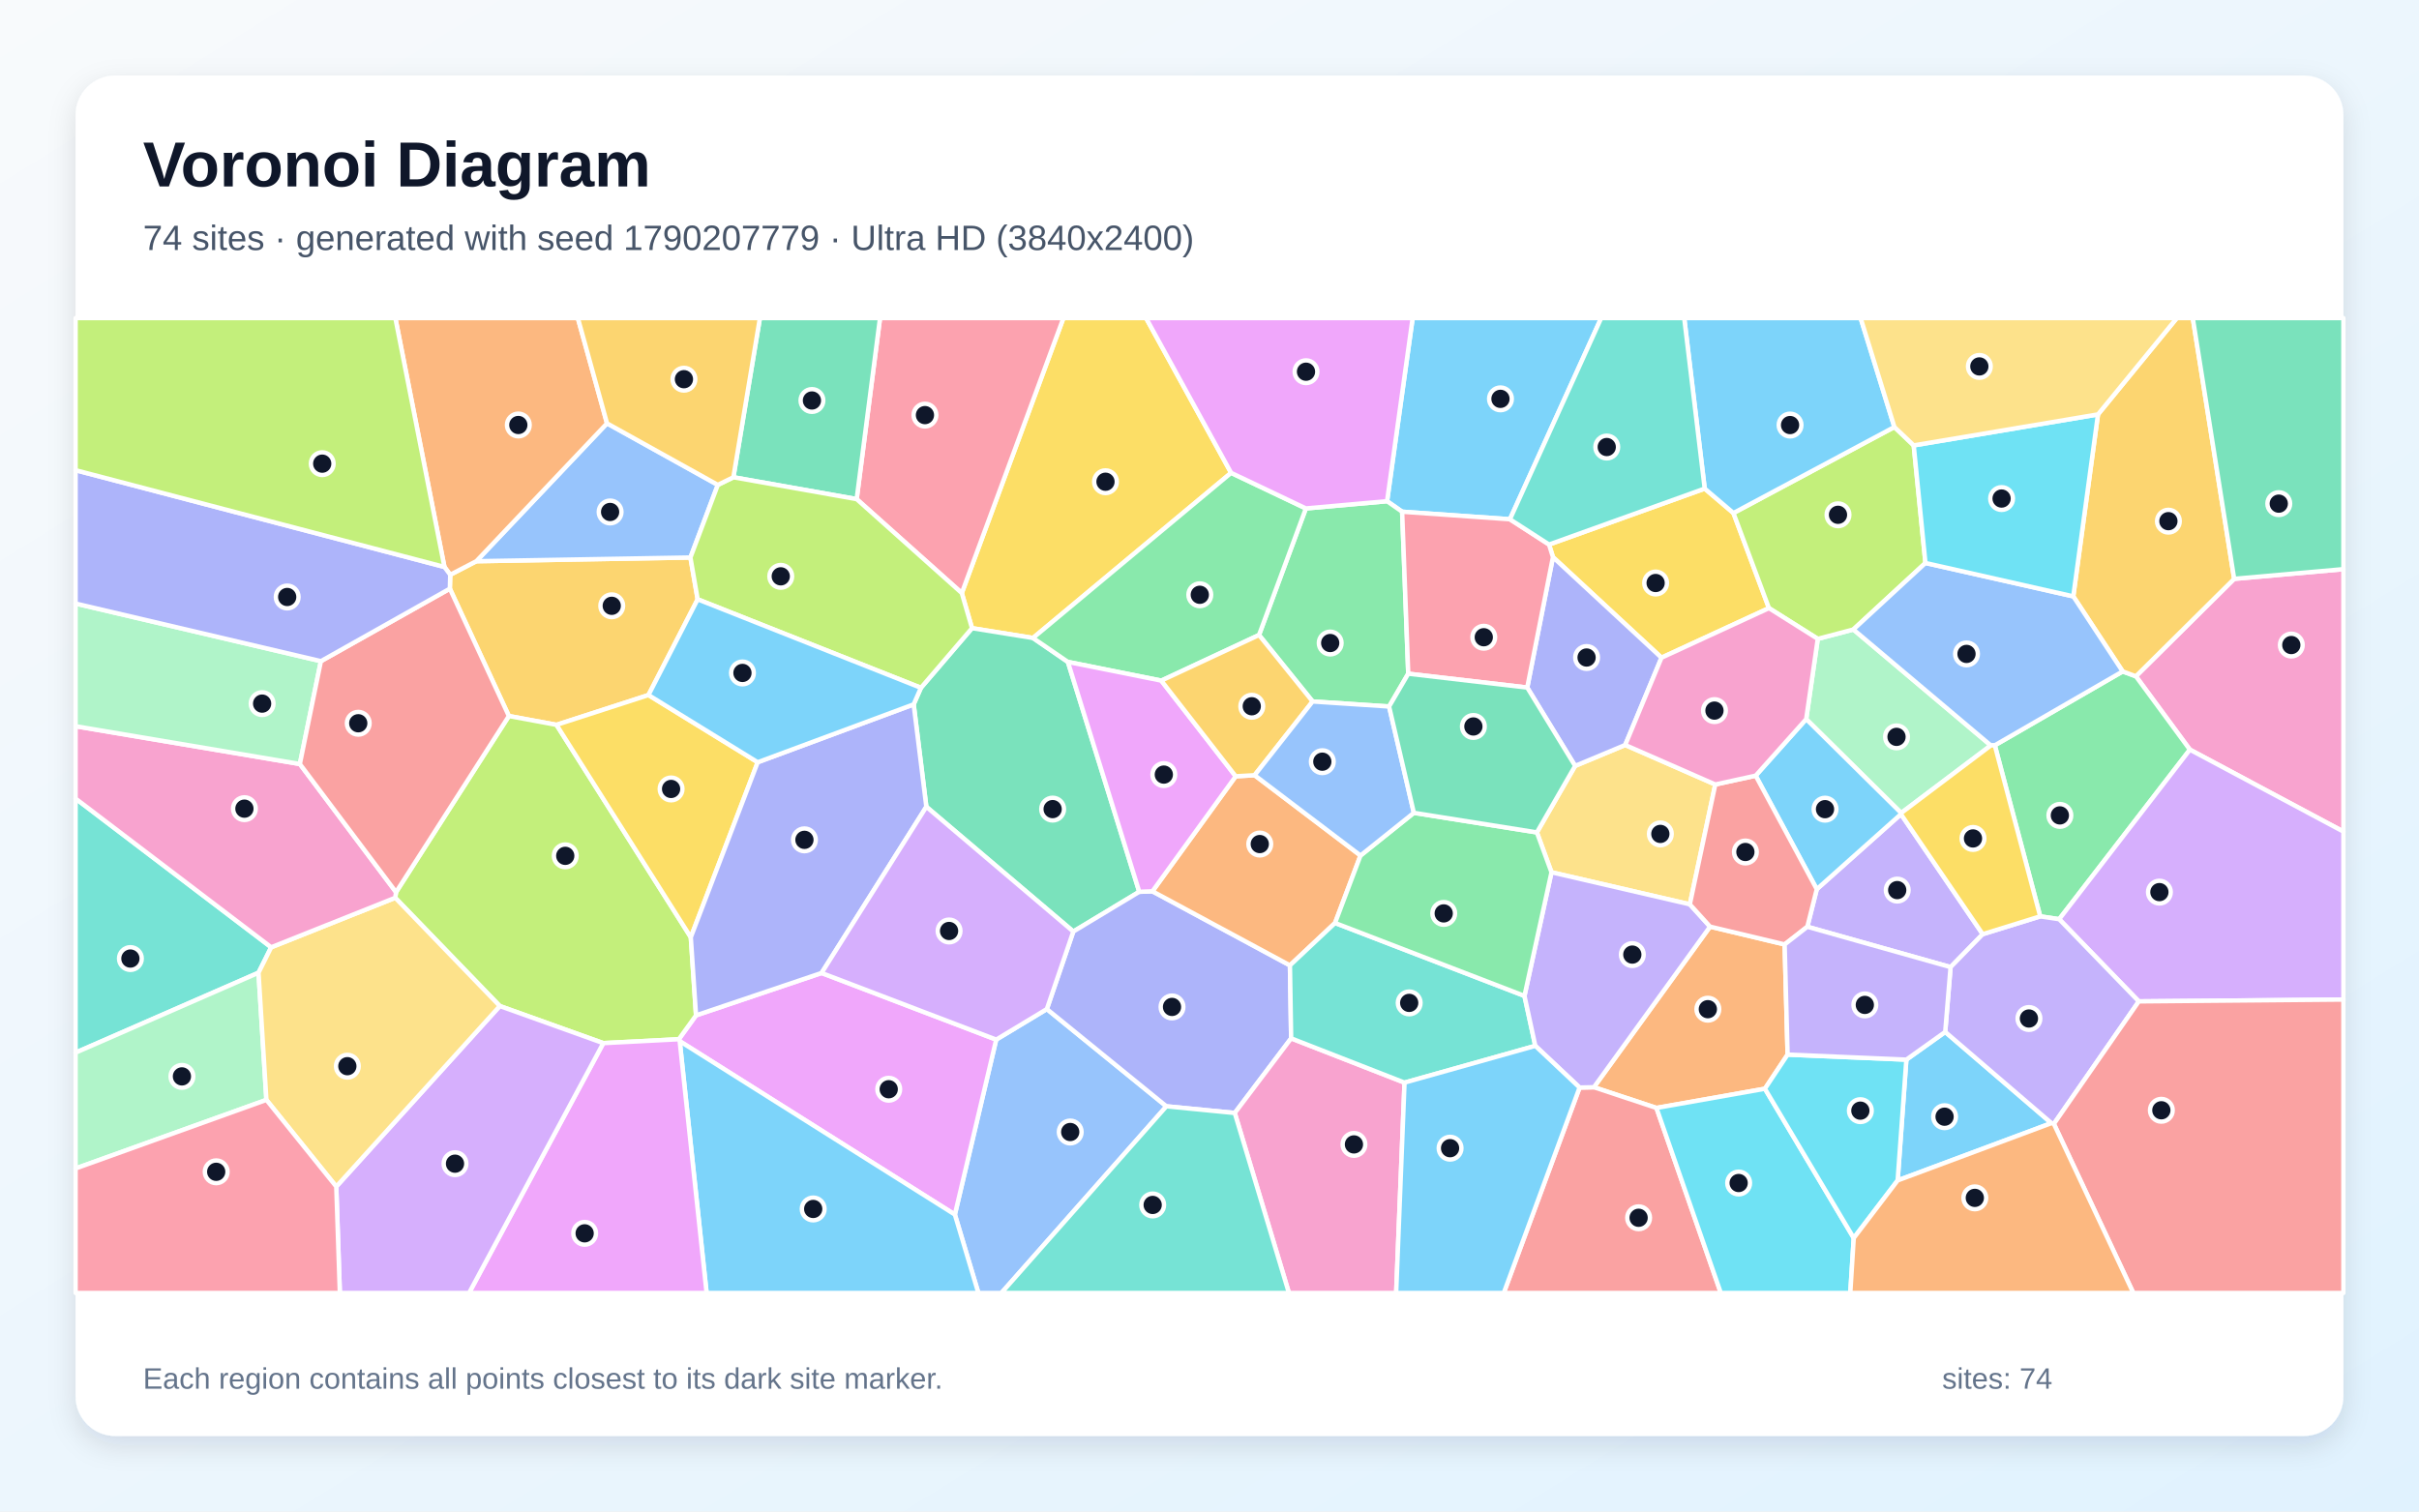
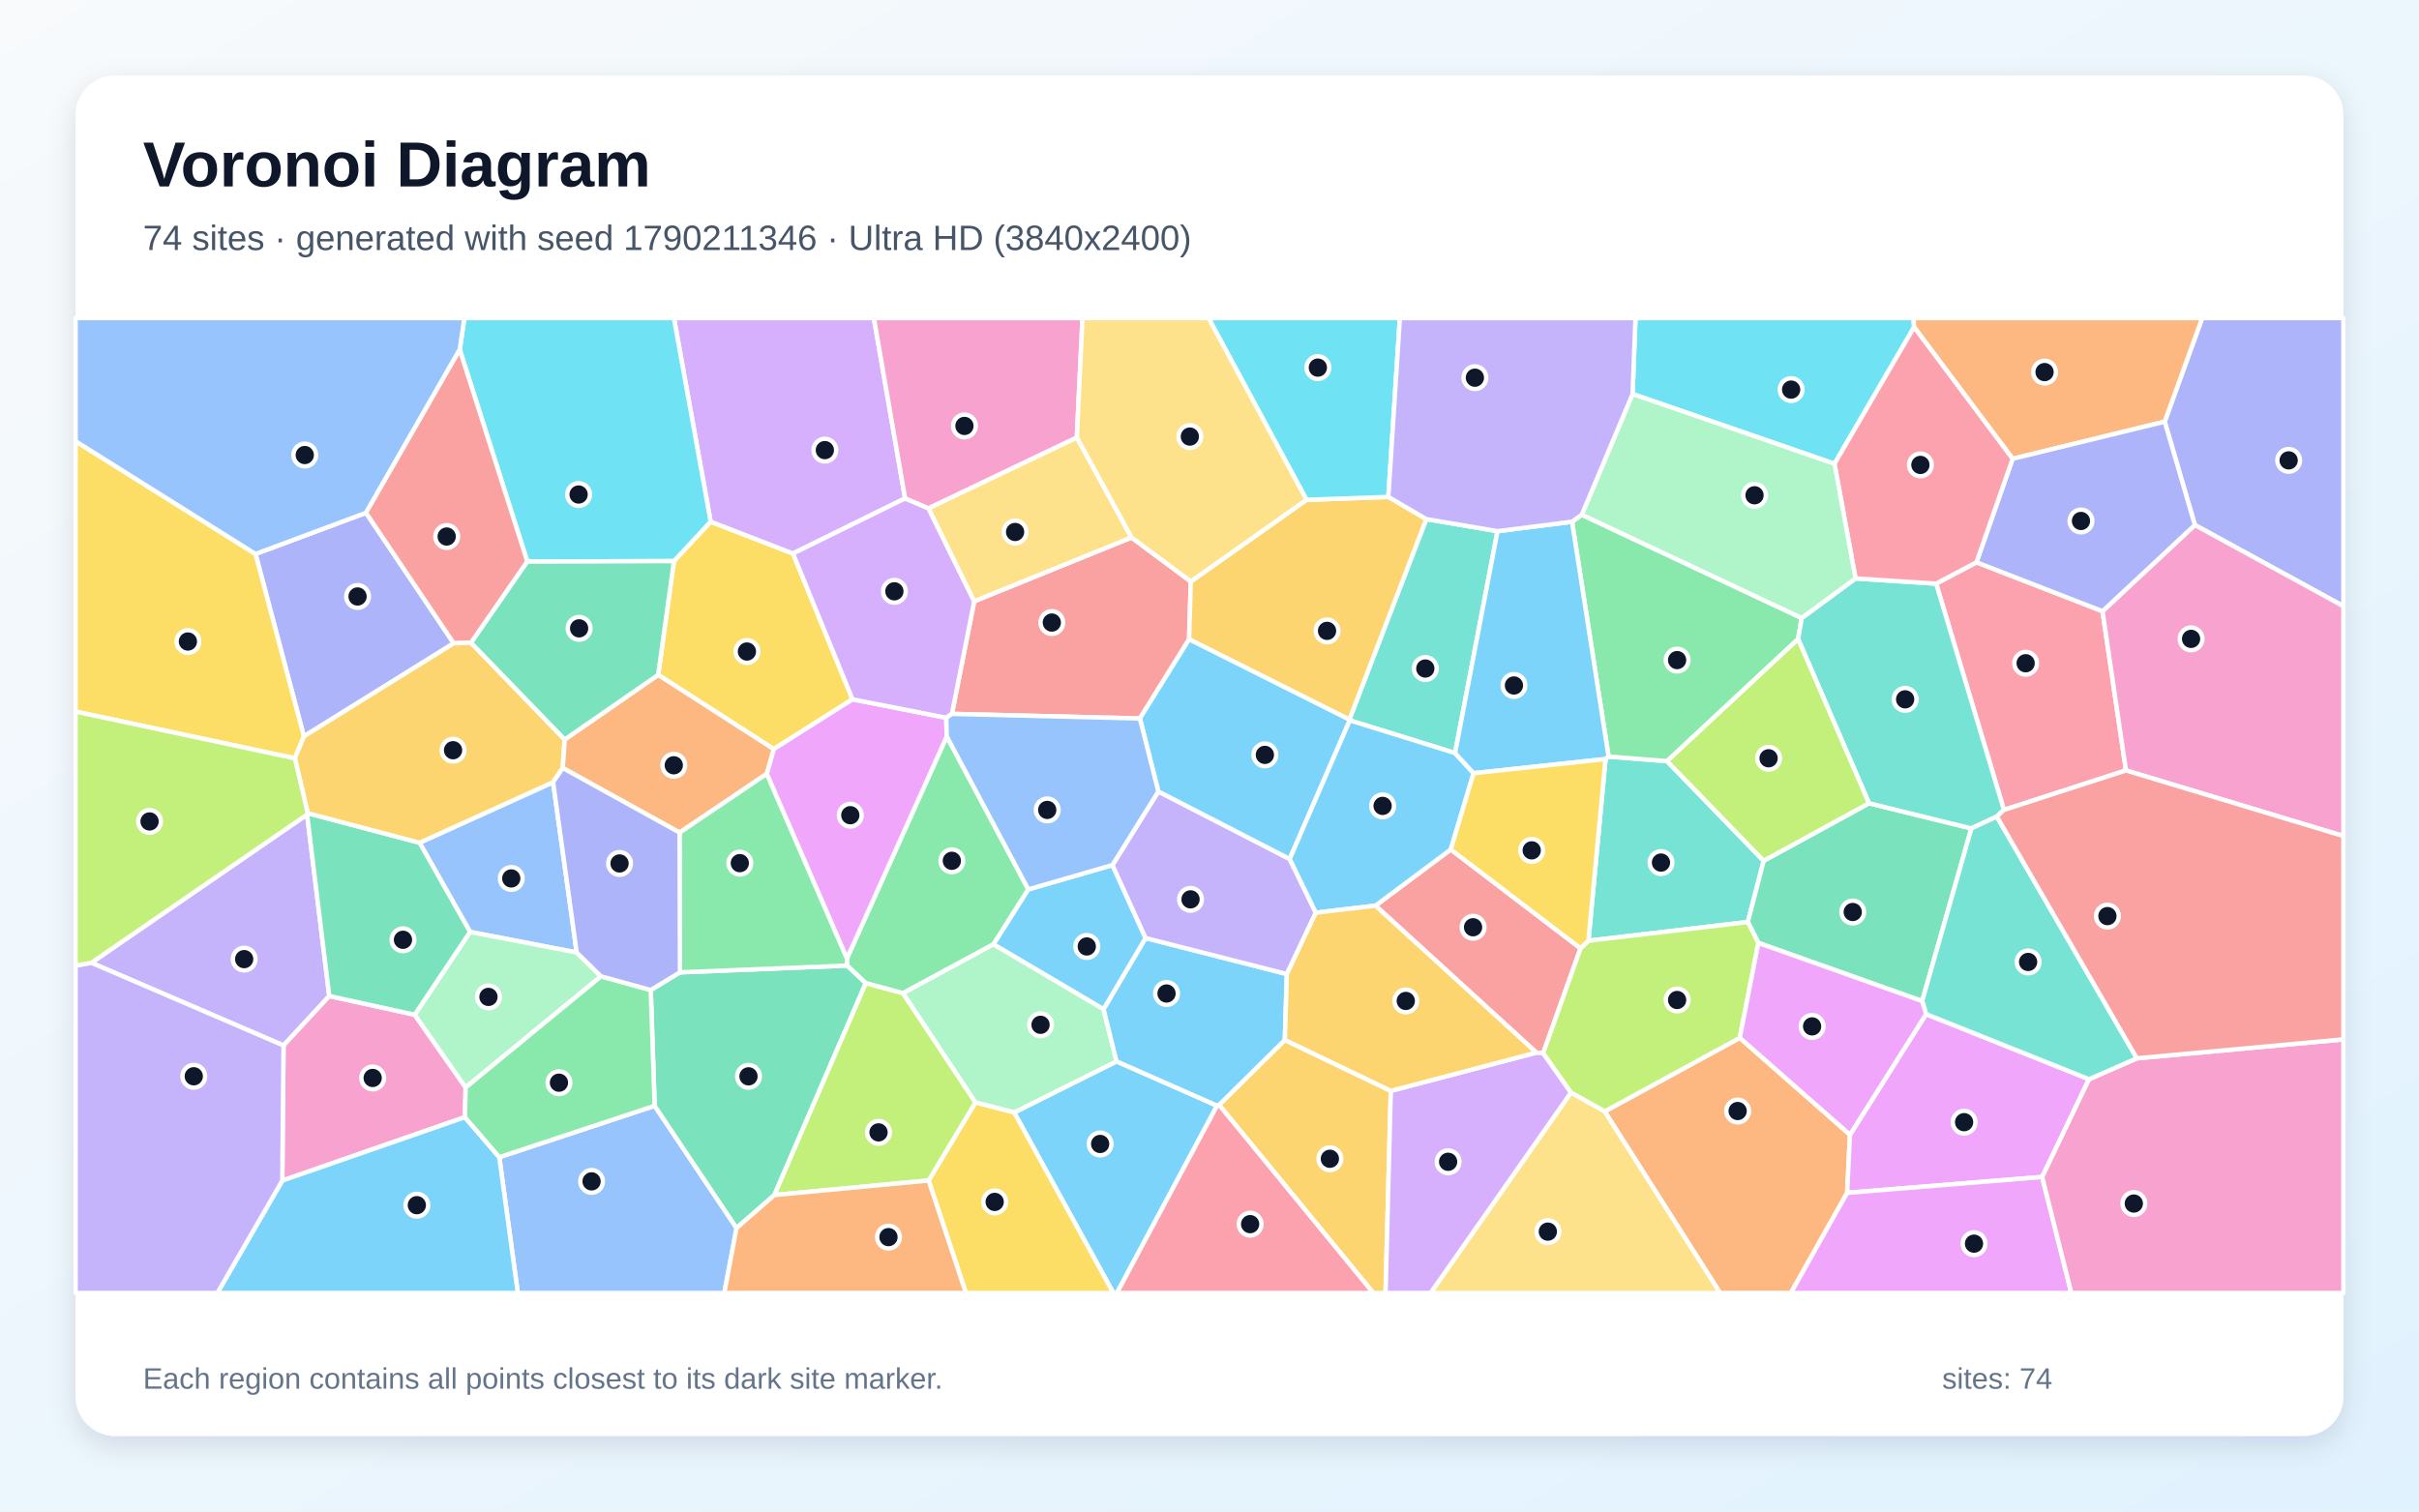
<svg xmlns="http://www.w3.org/2000/svg" width="3840" height="2400" viewBox="0 0 3840 2400" role="img" aria-labelledby="title description">
  <defs>
    <linearGradient id="background" x1="0" y1="0" x2="1" y2="1">
      <stop stop-color="#F8FAFC" />
      <stop offset="1" stop-color="#E0F2FE" />
    </linearGradient>
    <filter id="shadow" x="-5%" y="-5%" width="110%" height="110%">
      <feDropShadow dx="0" dy="15" stdDeviation="22" flood-color="#0F172A" flood-opacity=".12" />
    </filter>
  </defs>
  <rect width="3840" height="2400" fill="url(#background)" />
  <rect x="120" y="120" width="3600" height="2160" rx="63" fill="#FFFFFF" filter="url(#shadow)" />
  <g font-family="Arial, sans-serif">
    <text x="227" y="296" font-size="101" font-weight="700" fill="#0F172A">Voronoi Diagram</text>
-     <text x="227" y="397" font-size="56" fill="#475569">74 sites · generated with seed 1790207779 · Ultra HD (3840x2400)</text>
+     <text x="227" y="397" font-size="56" fill="#475569">74 sites · generated with seed 1790211346 · Ultra HD (3840x2400)</text>
  </g>
  <g stroke="#FFFFFF" stroke-width="7" stroke-linejoin="round">
-     <polygon points="3012.4,1874.3 3026.2,1682.5 3087.9,1638.5 3256.5,1783.3" fill="#38BDF8" fill-opacity="0.65" />
-     <polygon points="2869.0,1471.5 2884.0,1411.9 3017.6,1292.7 3147.4,1483.3 3096.4,1535.6" fill="#A78BFA" fill-opacity="0.65" />
-     <polygon points="3476.3,1190.3 3390.6,1073.8 3546.6,919.1 3720.0,903.7 3720.0,1320.4" fill="#F472B6" fill-opacity="0.65" />
-     <polygon points="2837.7,1674.5 2801.7,1728.7 2629.5,1759.2 2530.2,1726.3 2714.6,1471.3 2833.0,1499.6" fill="#FB923C" fill-opacity="0.65" />
-     <polygon points="1954.3,750.8 1639.8,1013.0 1543.0,997.4 1526.8,941.7 1688.1,505.0 1819.3,505.0" fill="#FACC15" fill-opacity="0.65" />
-     <polygon points="3268.8,1459.5 3238.7,1455.0 3166.6,1183.4 3369.6,1066.1 3390.6,1073.8 3476.3,1190.3" fill="#4ADE80" fill-opacity="0.65" />
-     <polygon points="430.5,1504.1 410.4,1544.5 120.0,1671.4 120.0,1268.0" fill="#2DD4BF" fill-opacity="0.65" />
-     <polygon points="1515.8,1928.5 1581.4,1650.7 1661.8,1602.2 1851.6,1756.6 1589.6,2053.0 1553.1,2053.0" fill="#60A5FA" fill-opacity="0.65" />
-     <polygon points="1079.0,1653.2 1077.6,1650.1 1104.9,1612.2 1304.2,1544.9 1581.4,1650.7 1515.8,1928.5" fill="#E879F9" fill-opacity="0.65" />
-     <polygon points="1695.2,1051.0 1808.5,1416.0 1703.8,1479.1 1470.5,1281.0 1450.4,1118.4 1461.9,1092.1 1543.0,997.4 1639.8,1013.0" fill="#34D399" fill-opacity="0.65" />
-     <polygon points="2507.5,1726.8 2530.2,1726.3 2629.5,1759.2 2731.7,2053.0 2387.1,2053.0" fill="#F87171" fill-opacity="0.65" />
-     <polygon points="1829.4,1415.2 2047.7,1532.8 2049.6,1648.7 1960.1,1767.2 1851.6,1756.6 1661.8,1602.2 1703.8,1479.1 1808.5,1416.0" fill="#818CF8" fill-opacity="0.65" />
-     <polygon points="714.1,934.7 714.7,912.6 756.1,891.1 1096.0,885.2 1107.5,951.6 1029.4,1103.6 883.4,1150.9 807.8,1136.9" fill="#FBBF24" fill-opacity="0.65" />
-     <polygon points="957.7,1656.3 793.4,1597.4 627.4,1425.5 628.7,1416.6 807.8,1136.9 883.4,1150.9 1096.6,1488.2 1104.9,1612.2 1077.6,1650.1" fill="#A3E635" fill-opacity="0.65" />
-     <polygon points="3395.2,1590.0 3268.8,1459.5 3476.3,1190.3 3720.0,1320.4 3720.0,1587.1" fill="#C084FC" fill-opacity="0.65" />
-     <polygon points="1359.9,792.5 1397.0,505.0 1688.1,505.0 1526.8,941.7" fill="#FB7185" fill-opacity="0.65" />
-     <polygon points="2629.5,1759.2 2801.7,1728.7 2942.7,1965.8 2937.2,2053.0 2731.7,2053.0" fill="#22D3EE" fill-opacity="0.65" />
-     <polygon points="2885.6,1014.4 2942.1,999.5 3160.3,1183.6 3018.0,1290.9 2867.2,1141.8" fill="#86EFAC" fill-opacity="0.65" />
-     <polygon points="2722.9,1245.6 2682.5,1435.9 2462.9,1385.0 2439.7,1321.7 2500.4,1216.1 2579.9,1182.9" fill="#FCD34D" fill-opacity="0.65" />
-     <polygon points="1079.0,1653.2 1515.8,1928.5 1553.1,2053.0 1121.7,2053.0" fill="#38BDF8" fill-opacity="0.65" />
-     <polygon points="2396.9,824.5 2225.8,812.5 2201.9,795.8 2242.5,505.0 2541.8,505.0" fill="#38BDF8" fill-opacity="0.65" />
-     <polygon points="3260.4,1784.5 3256.5,1783.3 3087.9,1638.5 3096.4,1535.6 3147.4,1483.3 3238.7,1455.0 3268.8,1459.5 3395.2,1590.0" fill="#A78BFA" fill-opacity="0.65" />
-     <polygon points="1960.1,1767.2 2049.6,1648.7 2229.6,1719.0 2216.3,2053.0 2046.1,2053.0" fill="#F472B6" fill-opacity="0.65" />
-     <polygon points="2159.7,1358.4 2119.3,1465.5 2047.7,1532.8 1829.4,1415.2 1961.6,1232.6 1991.6,1230.9" fill="#FB923C" fill-opacity="0.65" />
-     <polygon points="2706.1,775.8 2751.7,814.6 2808.1,965.6 2637.5,1044.3 2465.2,884.6 2459.0,864.6" fill="#FACC15" fill-opacity="0.65" />
-     <polygon points="2205.1,1121.8 2083.7,1113.8 1998.6,1008.3 2073.0,807.3 2201.9,795.8 2225.8,812.5 2235.5,1069.7" fill="#4ADE80" fill-opacity="0.65" />
-     <polygon points="2229.6,1719.0 2049.6,1648.7 2047.7,1532.8 2119.3,1465.5 2420.0,1581.3 2437.2,1660.6" fill="#2DD4BF" fill-opacity="0.65" />
-     <polygon points="963.6,672.2 1139.5,769.9 1096.0,885.2 756.1,891.1" fill="#60A5FA" fill-opacity="0.65" />
-     <polygon points="957.7,1656.3 1077.6,1650.1 1079.0,1653.2 1121.7,2053.0 744.6,2053.0" fill="#E879F9" fill-opacity="0.65" />
-     <polygon points="1359.9,792.5 1164.2,757.8 1206.3,505.0 1397.0,505.0" fill="#34D399" fill-opacity="0.65" />
-     <polygon points="3260.4,1784.5 3395.2,1590.0 3720.0,1587.1 3720.0,2053.0 3386.5,2053.0" fill="#F87171" fill-opacity="0.65" />
-     <polygon points="2424.4,1091.7 2465.2,884.6 2637.5,1044.3 2579.9,1182.9 2500.4,1216.1" fill="#818CF8" fill-opacity="0.65" />
-     <polygon points="3546.6,919.1 3390.6,1073.8 3369.6,1066.1 3291.2,946.9 3330.4,658.0 3455.6,505.0 3480.9,505.0" fill="#FBBF24" fill-opacity="0.65" />
-     <polygon points="3007.2,678.0 3037.9,707.2 3056.5,893.9 2942.1,999.5 2885.6,1014.4 2808.1,965.6 2751.7,814.6" fill="#A3E635" fill-opacity="0.65" />
-     <polygon points="533.8,1884.1 793.4,1597.4 957.7,1656.3 744.6,2053.0 539.5,2053.0" fill="#C084FC" fill-opacity="0.65" />
-     <polygon points="2459.0,864.6 2465.2,884.6 2424.4,1091.7 2235.5,1069.7 2225.8,812.5 2396.9,824.5" fill="#FB7185" fill-opacity="0.65" />
-     <polygon points="2942.7,1965.8 2801.7,1728.7 2837.7,1674.5 3026.2,1682.5 3012.4,1874.3" fill="#22D3EE" fill-opacity="0.65" />
-     <polygon points="120.0,1855.3 120.0,1671.4 410.4,1544.5 422.9,1746.4" fill="#86EFAC" fill-opacity="0.65" />
-     <polygon points="422.9,1746.4 410.4,1544.5 430.5,1504.1 627.4,1425.5 793.4,1597.4 533.8,1884.1" fill="#FCD34D" fill-opacity="0.65" />
-     <polygon points="3007.2,678.0 2751.7,814.6 2706.1,775.8 2673.6,505.0 2953.6,505.0" fill="#38BDF8" fill-opacity="0.65" />
-     <polygon points="2787.0,1231.6 2867.2,1141.8 3018.0,1290.9 3017.6,1292.7 2884.0,1411.9" fill="#38BDF8" fill-opacity="0.65" />
-     <polygon points="2507.5,1726.8 2437.2,1660.6 2420.0,1581.3 2462.9,1385.0 2682.5,1435.9 2714.6,1471.3 2530.2,1726.3" fill="#A78BFA" fill-opacity="0.65" />
-     <polygon points="476.0,1213.1 628.7,1416.6 627.4,1425.5 430.5,1504.1 120.0,1268.0 120.0,1153.1" fill="#F472B6" fill-opacity="0.65" />
-     <polygon points="963.6,672.2 756.1,891.1 714.7,912.6 705.5,900.2 627.6,505.0 917.3,505.0" fill="#FB923C" fill-opacity="0.65" />
-     <polygon points="1202.8,1210.3 1096.6,1488.2 883.4,1150.9 1029.4,1103.6" fill="#FACC15" fill-opacity="0.65" />
-     <polygon points="2073.0,807.3 1998.6,1008.3 1843.5,1080.7 1695.2,1051.0 1639.8,1013.0 1954.3,750.8" fill="#4ADE80" fill-opacity="0.65" />
-     <polygon points="2706.1,775.8 2459.0,864.6 2396.9,824.5 2541.8,505.0 2673.6,505.0" fill="#2DD4BF" fill-opacity="0.65" />
-     <polygon points="3056.5,893.9 3291.2,946.9 3369.6,1066.1 3166.6,1183.4 3160.3,1183.6 2942.1,999.5" fill="#60A5FA" fill-opacity="0.65" />
-     <polygon points="1843.5,1080.7 1961.6,1232.6 1829.4,1415.2 1808.5,1416.0 1695.2,1051.0" fill="#E879F9" fill-opacity="0.65" />
-     <polygon points="3546.6,919.1 3480.9,505.0 3720.0,505.0 3720.0,903.7" fill="#34D399" fill-opacity="0.65" />
-     <polygon points="2833.0,1499.6 2714.6,1471.3 2682.5,1435.9 2722.9,1245.6 2787.0,1231.6 2884.0,1411.9 2869.0,1471.5" fill="#F87171" fill-opacity="0.65" />
-     <polygon points="1450.4,1118.4 1470.5,1281.0 1304.2,1544.9 1104.9,1612.2 1096.6,1488.2 1202.8,1210.3" fill="#818CF8" fill-opacity="0.65" />
-     <polygon points="1843.5,1080.7 1998.6,1008.3 2083.7,1113.8 1991.6,1230.9 1961.6,1232.6" fill="#FBBF24" fill-opacity="0.65" />
-     <polygon points="1461.9,1092.1 1107.5,951.6 1096.0,885.2 1139.5,769.9 1164.2,757.8 1359.9,792.5 1526.8,941.7 1543.0,997.4" fill="#A3E635" fill-opacity="0.65" />
-     <polygon points="1304.2,1544.9 1470.5,1281.0 1703.8,1479.1 1661.8,1602.2 1581.4,1650.7" fill="#C084FC" fill-opacity="0.65" />
-     <polygon points="120.0,1855.3 422.9,1746.4 533.8,1884.1 539.5,2053.0 120.0,2053.0" fill="#FB7185" fill-opacity="0.65" />
-     <polygon points="3330.4,658.0 3291.2,946.9 3056.5,893.9 3037.9,707.2" fill="#22D3EE" fill-opacity="0.65" />
-     <polygon points="509.4,1049.8 476.0,1213.1 120.0,1153.1 120.0,958.3" fill="#86EFAC" fill-opacity="0.65" />
-     <polygon points="3330.4,658.0 3037.9,707.2 3007.2,678.0 2953.6,505.0 3455.6,505.0" fill="#FCD34D" fill-opacity="0.65" />
-     <polygon points="1461.9,1092.1 1450.4,1118.4 1202.8,1210.3 1029.4,1103.6 1107.5,951.6" fill="#38BDF8" fill-opacity="0.65" />
-     <polygon points="2229.6,1719.0 2437.2,1660.6 2507.5,1726.8 2387.1,2053.0 2216.3,2053.0" fill="#38BDF8" fill-opacity="0.65" />
-     <polygon points="2837.7,1674.5 2833.0,1499.6 2869.0,1471.5 3096.4,1535.6 3087.9,1638.5 3026.2,1682.5" fill="#A78BFA" fill-opacity="0.65" />
-     <polygon points="2787.0,1231.6 2722.9,1245.6 2579.9,1182.9 2637.5,1044.3 2808.1,965.6 2885.6,1014.4 2867.2,1141.8" fill="#F472B6" fill-opacity="0.65" />
-     <polygon points="2942.7,1965.8 3012.4,1874.3 3256.5,1783.3 3260.4,1784.5 3386.5,2053.0 2937.2,2053.0" fill="#FB923C" fill-opacity="0.65" />
-     <polygon points="3018.0,1290.9 3160.3,1183.6 3166.6,1183.4 3238.7,1455.0 3147.4,1483.3 3017.6,1292.7" fill="#FACC15" fill-opacity="0.65" />
-     <polygon points="2420.0,1581.3 2119.3,1465.5 2159.7,1358.4 2244.4,1290.6 2439.7,1321.7 2462.9,1385.0" fill="#4ADE80" fill-opacity="0.65" />
-     <polygon points="1851.6,1756.6 1960.1,1767.2 2046.1,2053.0 1589.6,2053.0" fill="#2DD4BF" fill-opacity="0.65" />
-     <polygon points="2244.4,1290.6 2159.7,1358.4 1991.6,1230.9 2083.7,1113.8 2205.1,1121.8" fill="#60A5FA" fill-opacity="0.65" />
-     <polygon points="2201.9,795.8 2073.0,807.3 1954.3,750.8 1819.3,505.0 2242.5,505.0" fill="#E879F9" fill-opacity="0.65" />
-     <polygon points="2244.4,1290.6 2205.1,1121.8 2235.5,1069.7 2424.4,1091.7 2500.4,1216.1 2439.7,1321.7" fill="#34D399" fill-opacity="0.65" />
-     <polygon points="509.4,1049.8 714.1,934.7 807.8,1136.9 628.7,1416.6 476.0,1213.1" fill="#F87171" fill-opacity="0.65" />
-     <polygon points="705.5,900.2 714.7,912.6 714.1,934.7 509.4,1049.8 120.0,958.3 120.0,746.6" fill="#818CF8" fill-opacity="0.65" />
-     <polygon points="1164.2,757.8 1139.5,769.9 963.6,672.2 917.3,505.0 1206.3,505.0" fill="#FBBF24" fill-opacity="0.65" />
-     <polygon points="705.5,900.2 120.0,746.6 120.0,505.0 627.6,505.0" fill="#A3E635" fill-opacity="0.65" />
+     <polygon points="1609.9,1766.4 1772.4,1685.2 1932.0,1755.6 1773.0,2053.0 1767.4,2053.0" fill="#38BDF8" fill-opacity="0.65" />
+     <polygon points="487.5,1293.3 522.7,1581.5 450.1,1660.0 145.0,1528.7" fill="#A78BFA" fill-opacity="0.65" />
+     <polygon points="738.0,1773.9 448.1,1874.6 450.1,1660.0 522.7,1581.5 658.3,1611.2 739.2,1726.7" fill="#F472B6" fill-opacity="0.65" />
+     <polygon points="2547.3,1764.8 2761.8,1647.9 2936.7,1801.7 2932.2,1894.0 2842.9,2053.0 2730.5,2053.0" fill="#FB923C" fill-opacity="0.65" />
+     <polygon points="1044.8,1071.6 1069.8,890.9 1128.1,828.3 1258.8,878.9 1353.3,1110.4 1228.2,1189.4" fill="#FACC15" fill-opacity="0.65" />
+     <polygon points="1632.4,1412.2 1577.2,1499.3 1433.3,1577.1 1374.3,1561.2 1344.5,1533.1 1344.4,1522.0 1502.9,1169.3" fill="#4ADE80" fill-opacity="0.65" />
+     <polygon points="2548.7,1205.2 2553.5,1201.2 2646.3,1208.6 2799.7,1366.8 2774.6,1464.0 2521.5,1493.7" fill="#2DD4BF" fill-opacity="0.65" />
+     <polygon points="915.5,1512.4 746.2,1479.7 666.0,1338.1 878.0,1242.0" fill="#60A5FA" fill-opacity="0.65" />
+     <polygon points="1217.1,1228.7 1228.2,1189.4 1353.3,1110.4 1502.1,1139.7 1502.9,1169.3 1344.4,1522.0" fill="#E879F9" fill-opacity="0.65" />
+     <polygon points="3051.3,1589.5 2791.3,1497.2 2774.6,1464.0 2799.7,1366.8 2966.9,1275.4 3129.4,1315.4" fill="#34D399" fill-opacity="0.65" />
+     <polygon points="2183.4,1438.0 2303.0,1348.8 2509.0,1505.8 2449.6,1672.4 2438.9,1671.3" fill="#F87171" fill-opacity="0.65" />
+     <polygon points="3484.2,833.6 3436.3,669.5 3495.8,505.0 3720.0,505.0 3720.0,962.5" fill="#818CF8" fill-opacity="0.65" />
+     <polygon points="1935.2,1754.4 2039.6,1651.2 2207.8,1732.1 2199.5,2053.0 2180.0,2053.0" fill="#FBBF24" fill-opacity="0.65" />
+     <polygon points="2493.7,1734.9 2449.6,1672.4 2509.0,1505.8 2521.5,1493.7 2774.6,1464.0 2791.3,1497.2 2761.8,1647.9 2547.3,1764.8" fill="#A3E635" fill-opacity="0.65" />
+     <polygon points="1436.8,791.3 1258.8,878.9 1128.1,828.3 1069.8,505.0 1387.2,505.0" fill="#C084FC" fill-opacity="0.65" />
+     <polygon points="3137.5,892.8 3337.6,970.5 3374.8,1223.3 3181.1,1286.0 3073.5,926.7" fill="#FB7185" fill-opacity="0.65" />
+     <polygon points="3038.5,519.4 2912.1,736.4 2591.6,625.6 2596.2,505.0 3037.5,505.0" fill="#22D3EE" fill-opacity="0.65" />
+     <polygon points="1548.4,1750.5 1433.3,1577.1 1577.2,1499.3 1751.8,1602.3 1772.4,1685.2 1609.9,1766.4" fill="#86EFAC" fill-opacity="0.65" />
+     <polygon points="2493.7,1734.9 2547.3,1764.8 2730.5,2053.0 2270.9,2053.0" fill="#FCD34D" fill-opacity="0.65" />
+     <polygon points="1818.5,1489.4 2042.8,1546.6 2039.6,1651.2 1935.2,1754.4 1932.0,1755.6 1772.4,1685.2 1751.8,1602.3" fill="#38BDF8" fill-opacity="0.65" />
+     <polygon points="1765.9,1373.5 1818.5,1489.4 1751.8,1602.3 1577.2,1499.3 1632.4,1412.2" fill="#38BDF8" fill-opacity="0.65" />
+     <polygon points="1838.8,1256.7 2047.3,1363.9 2088.8,1449.2 2042.8,1546.6 1818.5,1489.4 1765.9,1373.5" fill="#A78BFA" fill-opacity="0.65" />
+     <polygon points="3374.8,1223.3 3337.6,970.5 3484.2,833.6 3720.0,962.5 3720.0,1327.5" fill="#F472B6" fill-opacity="0.65" />
+     <polygon points="3436.3,669.5 3194.9,728.5 3038.5,519.4 3037.5,505.0 3495.8,505.0" fill="#FB923C" fill-opacity="0.65" />
+     <polygon points="1474.1,1874.4 1548.4,1750.5 1609.9,1766.4 1767.4,2053.0 1533.3,2053.0" fill="#FACC15" fill-opacity="0.65" />
+     <polygon points="2495.5,828.4 2511.0,817.3 2860.1,981.3 2854.4,1014.7 2646.3,1208.6 2553.5,1201.2" fill="#4ADE80" fill-opacity="0.65" />
+     <polygon points="2377.2,843.4 2309.8,1195.7 2142.6,1143.8 2142.0,1142.6 2264.1,824.2" fill="#2DD4BF" fill-opacity="0.65" />
+     <polygon points="792.6,1837.4 1039.2,1755.8 1169.2,1949.9 1149.8,2053.0 822.0,2053.0" fill="#60A5FA" fill-opacity="0.65" />
+     <polygon points="3057.5,1610.2 3316.2,1713.6 3241.8,1868.8 2932.2,1894.0 2936.7,1801.7" fill="#E879F9" fill-opacity="0.65" />
+     <polygon points="1229.3,1897.5 1169.2,1949.9 1039.2,1755.8 1033.0,1572.0 1079.4,1543.9 1344.5,1533.1 1374.3,1561.2" fill="#34D399" fill-opacity="0.65" />
+     <polygon points="1796.2,853.4 1890.3,923.3 1887.6,1015.1 1809.5,1140.8 1511.1,1133.5 1546.5,954.7" fill="#F87171" fill-opacity="0.65" />
+     <polygon points="581.0,814.2 720.3,1021.4 482.4,1169.2 405.6,879.6" fill="#818CF8" fill-opacity="0.65" />
+     <polygon points="2074.0,793.6 2203.9,789.0 2264.1,824.2 2142.0,1142.6 1887.6,1015.1 1890.3,923.3" fill="#FBBF24" fill-opacity="0.65" />
+     <polygon points="1229.3,1897.5 1374.3,1561.2 1433.3,1577.1 1548.4,1750.5 1474.1,1874.4" fill="#A3E635" fill-opacity="0.65" />
+     <polygon points="1473.9,807.0 1546.5,954.7 1511.1,1133.5 1502.1,1139.7 1353.3,1110.4 1258.8,878.9 1436.8,791.3" fill="#C084FC" fill-opacity="0.65" />
+     <polygon points="1932.0,1755.6 1935.2,1754.4 2180.0,2053.0 1773.0,2053.0" fill="#FB7185" fill-opacity="0.65" />
+     <polygon points="1128.1,828.3 1069.8,890.9 837.1,891.7 729.8,555.1 737.1,505.0 1069.8,505.0" fill="#22D3EE" fill-opacity="0.65" />
+     <polygon points="954.0,1550.2 739.2,1726.7 658.3,1611.2 746.2,1479.7 915.5,1512.4" fill="#86EFAC" fill-opacity="0.65" />
+     <polygon points="1709.4,694.5 1796.2,853.4 1546.5,954.7 1473.9,807.0" fill="#FCD34D" fill-opacity="0.65" />
+     <polygon points="448.1,1874.6 738.0,1773.9 792.6,1837.4 822.0,2053.0 345.0,2053.0" fill="#38BDF8" fill-opacity="0.65" />
+     <polygon points="1809.5,1140.8 1887.6,1015.1 2142.0,1142.6 2142.6,1143.8 2047.3,1363.9 1838.8,1256.7" fill="#38BDF8" fill-opacity="0.65" />
+     <polygon points="120.0,1533.1 145.0,1528.7 450.1,1660.0 448.1,1874.6 345.0,2053.0 120.0,2053.0" fill="#A78BFA" fill-opacity="0.65" />
+     <polygon points="1709.4,694.5 1473.9,807.0 1436.8,791.3 1387.2,505.0 1718.4,505.0" fill="#F472B6" fill-opacity="0.65" />
+     <polygon points="1169.2,1949.9 1229.3,1897.5 1474.1,1874.4 1533.3,2053.0 1149.8,2053.0" fill="#FB923C" fill-opacity="0.65" />
+     <polygon points="405.6,879.6 482.4,1169.2 468.1,1204.1 120.0,1129.9 120.0,700.6" fill="#FACC15" fill-opacity="0.65" />
+     <polygon points="1033.0,1572.0 1039.2,1755.8 792.6,1837.4 738.0,1773.9 739.2,1726.7 954.0,1550.2" fill="#4ADE80" fill-opacity="0.65" />
+     <polygon points="2854.4,1014.7 2860.1,981.3 2945.5,918.4 3073.5,926.7 3181.1,1286.0 3169.8,1296.5 3129.4,1315.4 2966.9,1275.4" fill="#2DD4BF" fill-opacity="0.65" />
+     <polygon points="729.8,555.1 581.0,814.2 405.6,879.6 120.0,700.6 120.0,505.0 737.1,505.0" fill="#60A5FA" fill-opacity="0.65" />
+     <polygon points="2932.2,1894.0 3241.8,1868.8 3288.1,2053.0 2842.9,2053.0" fill="#E879F9" fill-opacity="0.65" />
+     <polygon points="488.5,1291.2 666.0,1338.1 746.2,1479.7 658.3,1611.2 522.7,1581.5 487.5,1293.3" fill="#34D399" fill-opacity="0.65" />
+     <polygon points="729.8,555.1 837.1,891.7 747.8,1020.6 720.3,1021.4 581.0,814.2" fill="#F87171" fill-opacity="0.65" />
+     <polygon points="3194.9,728.5 3436.3,669.5 3484.2,833.6 3337.6,970.5 3137.5,892.8" fill="#818CF8" fill-opacity="0.65" />
+     <polygon points="468.1,1204.1 482.4,1169.2 720.3,1021.4 747.8,1020.6 896.4,1174.2 893.3,1219.4 878.0,1242.0 666.0,1338.1 488.5,1291.2" fill="#FBBF24" fill-opacity="0.65" />
+     <polygon points="2854.4,1014.7 2966.9,1275.4 2799.7,1366.8 2646.3,1208.6" fill="#A3E635" fill-opacity="0.65" />
+     <polygon points="2207.8,1732.1 2438.9,1671.3 2449.6,1672.4 2493.7,1734.9 2270.9,2053.0 2199.5,2053.0" fill="#C084FC" fill-opacity="0.65" />
+     <polygon points="3194.9,728.5 3137.5,892.8 3073.5,926.7 2945.5,918.4 2912.1,736.4 3038.5,519.4" fill="#FB7185" fill-opacity="0.65" />
+     <polygon points="2203.9,789.0 2074.0,793.6 1918.4,505.0 2222.2,505.0" fill="#22D3EE" fill-opacity="0.65" />
+     <polygon points="2591.6,625.6 2912.1,736.4 2945.5,918.4 2860.1,981.3 2511.0,817.3" fill="#86EFAC" fill-opacity="0.65" />
+     <polygon points="2074.0,793.6 1890.3,923.3 1796.2,853.4 1709.4,694.5 1718.4,505.0 1918.4,505.0" fill="#FCD34D" fill-opacity="0.65" />
+     <polygon points="2142.6,1143.8 2309.8,1195.7 2339.2,1227.7 2303.0,1348.8 2183.4,1438.0 2088.8,1449.2 2047.3,1363.9" fill="#38BDF8" fill-opacity="0.65" />
+     <polygon points="2339.2,1227.7 2309.8,1195.7 2377.2,843.4 2495.5,828.4 2553.5,1201.2 2548.7,1205.2" fill="#38BDF8" fill-opacity="0.65" />
+     <polygon points="2591.6,625.6 2511.0,817.3 2495.5,828.4 2377.2,843.4 2264.1,824.2 2203.9,789.0 2222.2,505.0 2596.2,505.0" fill="#A78BFA" fill-opacity="0.65" />
+     <polygon points="3241.8,1868.8 3316.2,1713.6 3392.1,1680.4 3720.0,1650.3 3720.0,2053.0 3288.1,2053.0" fill="#F472B6" fill-opacity="0.65" />
+     <polygon points="1217.1,1228.7 1078.8,1322.0 893.3,1219.4 896.4,1174.2 1044.8,1071.6 1228.2,1189.4" fill="#FB923C" fill-opacity="0.65" />
+     <polygon points="2339.2,1227.7 2548.7,1205.2 2521.5,1493.7 2509.0,1505.8 2303.0,1348.8" fill="#FACC15" fill-opacity="0.65" />
+     <polygon points="1079.4,1543.9 1078.8,1322.0 1217.1,1228.7 1344.4,1522.0 1344.5,1533.1" fill="#4ADE80" fill-opacity="0.65" />
+     <polygon points="3392.1,1680.4 3316.2,1713.6 3057.5,1610.2 3051.3,1589.5 3129.4,1315.4 3169.8,1296.5" fill="#2DD4BF" fill-opacity="0.65" />
+     <polygon points="1511.1,1133.5 1809.5,1140.8 1838.8,1256.7 1765.9,1373.5 1632.4,1412.2 1502.9,1169.3 1502.1,1139.7" fill="#60A5FA" fill-opacity="0.65" />
+     <polygon points="3057.5,1610.2 2936.7,1801.7 2761.8,1647.9 2791.3,1497.2 3051.3,1589.5" fill="#E879F9" fill-opacity="0.65" />
+     <polygon points="896.4,1174.2 747.8,1020.6 837.1,891.7 1069.8,890.9 1044.8,1071.6" fill="#34D399" fill-opacity="0.65" />
+     <polygon points="3392.1,1680.4 3169.8,1296.5 3181.1,1286.0 3374.8,1223.3 3720.0,1327.5 3720.0,1650.3" fill="#F87171" fill-opacity="0.65" />
+     <polygon points="1079.4,1543.9 1033.0,1572.0 954.0,1550.2 915.5,1512.4 878.0,1242.0 893.3,1219.4 1078.8,1322.0" fill="#818CF8" fill-opacity="0.65" />
+     <polygon points="2207.8,1732.1 2039.6,1651.2 2042.8,1546.6 2088.8,1449.2 2183.4,1438.0 2438.9,1671.3" fill="#FBBF24" fill-opacity="0.65" />
+     <polygon points="468.1,1204.1 488.5,1291.2 487.5,1293.3 145.0,1528.7 120.0,1533.1 120.0,1129.9" fill="#A3E635" fill-opacity="0.65" />
  </g>
  <g>
-     <circle cx="3086.9" cy="1773.1" r="18" fill="#0F172A" stroke="#FFFFFF" stroke-width="7" />
-     <circle cx="3011.7" cy="1413.3" r="18" fill="#0F172A" stroke="#FFFFFF" stroke-width="7" />
-     <circle cx="3637.3" cy="1024.2" r="18" fill="#0F172A" stroke="#FFFFFF" stroke-width="7" />
-     <circle cx="2711.1" cy="1602.4" r="18" fill="#0F172A" stroke="#FFFFFF" stroke-width="7" />
-     <circle cx="1754.9" cy="764.9" r="18" fill="#0F172A" stroke="#FFFFFF" stroke-width="7" />
-     <circle cx="3269.9" cy="1294.7" r="18" fill="#0F172A" stroke="#FFFFFF" stroke-width="7" />
-     <circle cx="207.0" cy="1522.0" r="18" fill="#0F172A" stroke="#FFFFFF" stroke-width="7" />
-     <circle cx="1698.9" cy="1797.4" r="18" fill="#0F172A" stroke="#FFFFFF" stroke-width="7" />
-     <circle cx="1410.8" cy="1729.5" r="18" fill="#0F172A" stroke="#FFFFFF" stroke-width="7" />
-     <circle cx="1671.0" cy="1284.7" r="18" fill="#0F172A" stroke="#FFFFFF" stroke-width="7" />
-     <circle cx="2601.2" cy="1933.6" r="18" fill="#0F172A" stroke="#FFFFFF" stroke-width="7" />
-     <circle cx="1860.5" cy="1598.8" r="18" fill="#0F172A" stroke="#FFFFFF" stroke-width="7" />
-     <circle cx="971.1" cy="961.9" r="18" fill="#0F172A" stroke="#FFFFFF" stroke-width="7" />
-     <circle cx="897.3" cy="1358.9" r="18" fill="#0F172A" stroke="#FFFFFF" stroke-width="7" />
-     <circle cx="3427.9" cy="1416.5" r="18" fill="#0F172A" stroke="#FFFFFF" stroke-width="7" />
-     <circle cx="1468.3" cy="659.1" r="18" fill="#0F172A" stroke="#FFFFFF" stroke-width="7" />
-     <circle cx="2760.0" cy="1878.4" r="18" fill="#0F172A" stroke="#FFFFFF" stroke-width="7" />
-     <circle cx="3010.6" cy="1170.0" r="18" fill="#0F172A" stroke="#FFFFFF" stroke-width="7" />
-     <circle cx="2635.7" cy="1324.1" r="18" fill="#0F172A" stroke="#FFFFFF" stroke-width="7" />
-     <circle cx="1290.9" cy="1919.6" r="18" fill="#0F172A" stroke="#FFFFFF" stroke-width="7" />
-     <circle cx="2381.9" cy="633.3" r="18" fill="#0F172A" stroke="#FFFFFF" stroke-width="7" />
-     <circle cx="3220.8" cy="1617.2" r="18" fill="#0F172A" stroke="#FFFFFF" stroke-width="7" />
-     <circle cx="2149.3" cy="1817.1" r="18" fill="#0F172A" stroke="#FFFFFF" stroke-width="7" />
-     <circle cx="1999.8" cy="1340.2" r="18" fill="#0F172A" stroke="#FFFFFF" stroke-width="7" />
-     <circle cx="2628.2" cy="925.7" r="18" fill="#0F172A" stroke="#FFFFFF" stroke-width="7" />
-     <circle cx="2111.6" cy="1021.0" r="18" fill="#0F172A" stroke="#FFFFFF" stroke-width="7" />
-     <circle cx="2237.0" cy="1592.4" r="18" fill="#0F172A" stroke="#FFFFFF" stroke-width="7" />
-     <circle cx="968.5" cy="812.9" r="18" fill="#0F172A" stroke="#FFFFFF" stroke-width="7" />
-     <circle cx="928.1" cy="1958.3" r="18" fill="#0F172A" stroke="#FFFFFF" stroke-width="7" />
-     <circle cx="1288.9" cy="635.9" r="18" fill="#0F172A" stroke="#FFFFFF" stroke-width="7" />
-     <circle cx="3431.0" cy="1762.9" r="18" fill="#0F172A" stroke="#FFFFFF" stroke-width="7" />
-     <circle cx="2518.6" cy="1044.0" r="18" fill="#0F172A" stroke="#FFFFFF" stroke-width="7" />
-     <circle cx="3442.2" cy="827.5" r="18" fill="#0F172A" stroke="#FFFFFF" stroke-width="7" />
-     <circle cx="2917.7" cy="817.4" r="18" fill="#0F172A" stroke="#FFFFFF" stroke-width="7" />
-     <circle cx="722.3" cy="1847.7" r="18" fill="#0F172A" stroke="#FFFFFF" stroke-width="7" />
-     <circle cx="2355.4" cy="1011.8" r="18" fill="#0F172A" stroke="#FFFFFF" stroke-width="7" />
-     <circle cx="2953.2" cy="1763.5" r="18" fill="#0F172A" stroke="#FFFFFF" stroke-width="7" />
-     <circle cx="288.8" cy="1709.1" r="18" fill="#0F172A" stroke="#FFFFFF" stroke-width="7" />
-     <circle cx="551.4" cy="1692.9" r="18" fill="#0F172A" stroke="#FFFFFF" stroke-width="7" />
-     <circle cx="2841.6" cy="674.9" r="18" fill="#0F172A" stroke="#FFFFFF" stroke-width="7" />
-     <circle cx="2897.1" cy="1284.8" r="18" fill="#0F172A" stroke="#FFFFFF" stroke-width="7" />
-     <circle cx="2591.2" cy="1515.7" r="18" fill="#0F172A" stroke="#FFFFFF" stroke-width="7" />
-     <circle cx="388.0" cy="1284.0" r="18" fill="#0F172A" stroke="#FFFFFF" stroke-width="7" />
-     <circle cx="822.8" cy="674.8" r="18" fill="#0F172A" stroke="#FFFFFF" stroke-width="7" />
-     <circle cx="1065.3" cy="1252.7" r="18" fill="#0F172A" stroke="#FFFFFF" stroke-width="7" />
-     <circle cx="1904.6" cy="944.4" r="18" fill="#0F172A" stroke="#FFFFFF" stroke-width="7" />
-     <circle cx="2550.6" cy="709.8" r="18" fill="#0F172A" stroke="#FFFFFF" stroke-width="7" />
-     <circle cx="3121.7" cy="1038.3" r="18" fill="#0F172A" stroke="#FFFFFF" stroke-width="7" />
-     <circle cx="1847.5" cy="1229.9" r="18" fill="#0F172A" stroke="#FFFFFF" stroke-width="7" />
-     <circle cx="3617.4" cy="799.7" r="18" fill="#0F172A" stroke="#FFFFFF" stroke-width="7" />
-     <circle cx="2770.7" cy="1352.8" r="18" fill="#0F172A" stroke="#FFFFFF" stroke-width="7" />
-     <circle cx="1277.0" cy="1333.5" r="18" fill="#0F172A" stroke="#FFFFFF" stroke-width="7" />
-     <circle cx="1987.1" cy="1121.4" r="18" fill="#0F172A" stroke="#FFFFFF" stroke-width="7" />
-     <circle cx="1239.4" cy="915.1" r="18" fill="#0F172A" stroke="#FFFFFF" stroke-width="7" />
-     <circle cx="1506.6" cy="1478.2" r="18" fill="#0F172A" stroke="#FFFFFF" stroke-width="7" />
-     <circle cx="343.2" cy="1860.6" r="18" fill="#0F172A" stroke="#FFFFFF" stroke-width="7" />
-     <circle cx="3177.4" cy="791.6" r="18" fill="#0F172A" stroke="#FFFFFF" stroke-width="7" />
-     <circle cx="416.1" cy="1117.2" r="18" fill="#0F172A" stroke="#FFFFFF" stroke-width="7" />
-     <circle cx="3142.1" cy="581.8" r="18" fill="#0F172A" stroke="#FFFFFF" stroke-width="7" />
-     <circle cx="1178.6" cy="1068.5" r="18" fill="#0F172A" stroke="#FFFFFF" stroke-width="7" />
-     <circle cx="2301.9" cy="1823.1" r="18" fill="#0F172A" stroke="#FFFFFF" stroke-width="7" />
-     <circle cx="2960.3" cy="1595.6" r="18" fill="#0F172A" stroke="#FFFFFF" stroke-width="7" />
-     <circle cx="2721.6" cy="1128.3" r="18" fill="#0F172A" stroke="#FFFFFF" stroke-width="7" />
-     <circle cx="3134.9" cy="1902.0" r="18" fill="#0F172A" stroke="#FFFFFF" stroke-width="7" />
-     <circle cx="3132.0" cy="1331.3" r="18" fill="#0F172A" stroke="#FFFFFF" stroke-width="7" />
-     <circle cx="2291.8" cy="1450.3" r="18" fill="#0F172A" stroke="#FFFFFF" stroke-width="7" />
-     <circle cx="1829.8" cy="1913.2" r="18" fill="#0F172A" stroke="#FFFFFF" stroke-width="7" />
-     <circle cx="2099.1" cy="1209.4" r="18" fill="#0F172A" stroke="#FFFFFF" stroke-width="7" />
-     <circle cx="2073.2" cy="590.2" r="18" fill="#0F172A" stroke="#FFFFFF" stroke-width="7" />
-     <circle cx="2338.9" cy="1153.5" r="18" fill="#0F172A" stroke="#FFFFFF" stroke-width="7" />
-     <circle cx="568.7" cy="1148.4" r="18" fill="#0F172A" stroke="#FFFFFF" stroke-width="7" />
-     <circle cx="455.9" cy="947.9" r="18" fill="#0F172A" stroke="#FFFFFF" stroke-width="7" />
-     <circle cx="1085.7" cy="602.1" r="18" fill="#0F172A" stroke="#FFFFFF" stroke-width="7" />
-     <circle cx="511.5" cy="736.2" r="18" fill="#0F172A" stroke="#FFFFFF" stroke-width="7" />
+     <circle cx="1746.4" cy="1816.4" r="18" fill="#0F172A" stroke="#FFFFFF" stroke-width="7" />
+     <circle cx="387.6" cy="1522.9" r="18" fill="#0F172A" stroke="#FFFFFF" stroke-width="7" />
+     <circle cx="591.6" cy="1711.6" r="18" fill="#0F172A" stroke="#FFFFFF" stroke-width="7" />
+     <circle cx="2758.4" cy="1764.1" r="18" fill="#0F172A" stroke="#FFFFFF" stroke-width="7" />
+     <circle cx="1185.7" cy="1034.5" r="18" fill="#0F172A" stroke="#FFFFFF" stroke-width="7" />
+     <circle cx="1511.0" cy="1366.8" r="18" fill="#0F172A" stroke="#FFFFFF" stroke-width="7" />
+     <circle cx="2636.7" cy="1369.6" r="18" fill="#0F172A" stroke="#FFFFFF" stroke-width="7" />
+     <circle cx="811.6" cy="1394.8" r="18" fill="#0F172A" stroke="#FFFFFF" stroke-width="7" />
+     <circle cx="1349.8" cy="1294.4" r="18" fill="#0F172A" stroke="#FFFFFF" stroke-width="7" />
+     <circle cx="2941.1" cy="1448.1" r="18" fill="#0F172A" stroke="#FFFFFF" stroke-width="7" />
+     <circle cx="2338.4" cy="1472.3" r="18" fill="#0F172A" stroke="#FFFFFF" stroke-width="7" />
+     <circle cx="3633.1" cy="731.0" r="18" fill="#0F172A" stroke="#FFFFFF" stroke-width="7" />
+     <circle cx="2111.1" cy="1839.9" r="18" fill="#0F172A" stroke="#FFFFFF" stroke-width="7" />
+     <circle cx="2662.3" cy="1587.8" r="18" fill="#0F172A" stroke="#FFFFFF" stroke-width="7" />
+     <circle cx="1309.4" cy="714.7" r="18" fill="#0F172A" stroke="#FFFFFF" stroke-width="7" />
+     <circle cx="3215.6" cy="1053.1" r="18" fill="#0F172A" stroke="#FFFFFF" stroke-width="7" />
+     <circle cx="2843.3" cy="618.6" r="18" fill="#0F172A" stroke="#FFFFFF" stroke-width="7" />
+     <circle cx="1651.8" cy="1627.2" r="18" fill="#0F172A" stroke="#FFFFFF" stroke-width="7" />
+     <circle cx="2457.1" cy="1955.6" r="18" fill="#0F172A" stroke="#FFFFFF" stroke-width="7" />
+     <circle cx="1851.8" cy="1577.5" r="18" fill="#0F172A" stroke="#FFFFFF" stroke-width="7" />
+     <circle cx="1725.2" cy="1502.8" r="18" fill="#0F172A" stroke="#FFFFFF" stroke-width="7" />
+     <circle cx="1889.9" cy="1428.0" r="18" fill="#0F172A" stroke="#FFFFFF" stroke-width="7" />
+     <circle cx="3478.2" cy="1014.4" r="18" fill="#0F172A" stroke="#FFFFFF" stroke-width="7" />
+     <circle cx="3245.6" cy="590.8" r="18" fill="#0F172A" stroke="#FFFFFF" stroke-width="7" />
+     <circle cx="1579.0" cy="1908.4" r="18" fill="#0F172A" stroke="#FFFFFF" stroke-width="7" />
+     <circle cx="2662.3" cy="1048.1" r="18" fill="#0F172A" stroke="#FFFFFF" stroke-width="7" />
+     <circle cx="2262.6" cy="1061.5" r="18" fill="#0F172A" stroke="#FFFFFF" stroke-width="7" />
+     <circle cx="939.1" cy="1875.8" r="18" fill="#0F172A" stroke="#FFFFFF" stroke-width="7" />
+     <circle cx="3117.9" cy="1781.8" r="18" fill="#0F172A" stroke="#FFFFFF" stroke-width="7" />
+     <circle cx="1188.2" cy="1709.0" r="18" fill="#0F172A" stroke="#FFFFFF" stroke-width="7" />
+     <circle cx="1669.7" cy="988.5" r="18" fill="#0F172A" stroke="#FFFFFF" stroke-width="7" />
+     <circle cx="567.6" cy="947.1" r="18" fill="#0F172A" stroke="#FFFFFF" stroke-width="7" />
+     <circle cx="2106.6" cy="1001.7" r="18" fill="#0F172A" stroke="#FFFFFF" stroke-width="7" />
+     <circle cx="1394.6" cy="1798.0" r="18" fill="#0F172A" stroke="#FFFFFF" stroke-width="7" />
+     <circle cx="1419.8" cy="938.9" r="18" fill="#0F172A" stroke="#FFFFFF" stroke-width="7" />
+     <circle cx="1984.5" cy="1943.7" r="18" fill="#0F172A" stroke="#FFFFFF" stroke-width="7" />
+     <circle cx="918.5" cy="785.2" r="18" fill="#0F172A" stroke="#FFFFFF" stroke-width="7" />
+     <circle cx="775.4" cy="1582.9" r="18" fill="#0F172A" stroke="#FFFFFF" stroke-width="7" />
+     <circle cx="1611.4" cy="844.7" r="18" fill="#0F172A" stroke="#FFFFFF" stroke-width="7" />
+     <circle cx="661.7" cy="1913.6" r="18" fill="#0F172A" stroke="#FFFFFF" stroke-width="7" />
+     <circle cx="2007.9" cy="1198.6" r="18" fill="#0F172A" stroke="#FFFFFF" stroke-width="7" />
+     <circle cx="307.6" cy="1708.9" r="18" fill="#0F172A" stroke="#FFFFFF" stroke-width="7" />
+     <circle cx="1531.0" cy="676.3" r="18" fill="#0F172A" stroke="#FFFFFF" stroke-width="7" />
+     <circle cx="1410.4" cy="1964.3" r="18" fill="#0F172A" stroke="#FFFFFF" stroke-width="7" />
+     <circle cx="298.3" cy="1018.6" r="18" fill="#0F172A" stroke="#FFFFFF" stroke-width="7" />
+     <circle cx="887.3" cy="1719.1" r="18" fill="#0F172A" stroke="#FFFFFF" stroke-width="7" />
+     <circle cx="3024.3" cy="1110.4" r="18" fill="#0F172A" stroke="#FFFFFF" stroke-width="7" />
+     <circle cx="483.8" cy="722.5" r="18" fill="#0F172A" stroke="#FFFFFF" stroke-width="7" />
+     <circle cx="3133.6" cy="1974.7" r="18" fill="#0F172A" stroke="#FFFFFF" stroke-width="7" />
+     <circle cx="639.7" cy="1492.2" r="18" fill="#0F172A" stroke="#FFFFFF" stroke-width="7" />
+     <circle cx="709.1" cy="851.9" r="18" fill="#0F172A" stroke="#FFFFFF" stroke-width="7" />
+     <circle cx="3303.4" cy="827.2" r="18" fill="#0F172A" stroke="#FFFFFF" stroke-width="7" />
+     <circle cx="719.2" cy="1191.2" r="18" fill="#0F172A" stroke="#FFFFFF" stroke-width="7" />
+     <circle cx="2807.5" cy="1204.0" r="18" fill="#0F172A" stroke="#FFFFFF" stroke-width="7" />
+     <circle cx="2298.8" cy="1844.7" r="18" fill="#0F172A" stroke="#FFFFFF" stroke-width="7" />
+     <circle cx="3048.5" cy="738.2" r="18" fill="#0F172A" stroke="#FFFFFF" stroke-width="7" />
+     <circle cx="2092.0" cy="583.7" r="18" fill="#0F172A" stroke="#FFFFFF" stroke-width="7" />
+     <circle cx="2785.2" cy="786.4" r="18" fill="#0F172A" stroke="#FFFFFF" stroke-width="7" />
+     <circle cx="1888.8" cy="693.2" r="18" fill="#0F172A" stroke="#FFFFFF" stroke-width="7" />
+     <circle cx="2194.8" cy="1279.6" r="18" fill="#0F172A" stroke="#FFFFFF" stroke-width="7" />
+     <circle cx="2403.3" cy="1088.4" r="18" fill="#0F172A" stroke="#FFFFFF" stroke-width="7" />
+     <circle cx="2341.3" cy="599.7" r="18" fill="#0F172A" stroke="#FFFFFF" stroke-width="7" />
+     <circle cx="3387.3" cy="1911.0" r="18" fill="#0F172A" stroke="#FFFFFF" stroke-width="7" />
+     <circle cx="1069.6" cy="1215.1" r="18" fill="#0F172A" stroke="#FFFFFF" stroke-width="7" />
+     <circle cx="2431.5" cy="1350.2" r="18" fill="#0F172A" stroke="#FFFFFF" stroke-width="7" />
+     <circle cx="1174.4" cy="1370.5" r="18" fill="#0F172A" stroke="#FFFFFF" stroke-width="7" />
+     <circle cx="3219.5" cy="1527.4" r="18" fill="#0F172A" stroke="#FFFFFF" stroke-width="7" />
+     <circle cx="1662.4" cy="1286.0" r="18" fill="#0F172A" stroke="#FFFFFF" stroke-width="7" />
+     <circle cx="2876.6" cy="1629.7" r="18" fill="#0F172A" stroke="#FFFFFF" stroke-width="7" />
+     <circle cx="919.3" cy="997.7" r="18" fill="#0F172A" stroke="#FFFFFF" stroke-width="7" />
+     <circle cx="3345.4" cy="1454.6" r="18" fill="#0F172A" stroke="#FFFFFF" stroke-width="7" />
+     <circle cx="983.5" cy="1371.0" r="18" fill="#0F172A" stroke="#FFFFFF" stroke-width="7" />
+     <circle cx="2231.6" cy="1589.3" r="18" fill="#0F172A" stroke="#FFFFFF" stroke-width="7" />
+     <circle cx="237.4" cy="1304.3" r="18" fill="#0F172A" stroke="#FFFFFF" stroke-width="7" />
  </g>
  <g font-family="Arial, sans-serif" font-size="47" fill="#64748B">
    <text x="227" y="2205">Each region contains all points closest to its dark site marker.</text>
    <text x="3083" y="2205">sites: 74</text>
  </g>
</svg>
